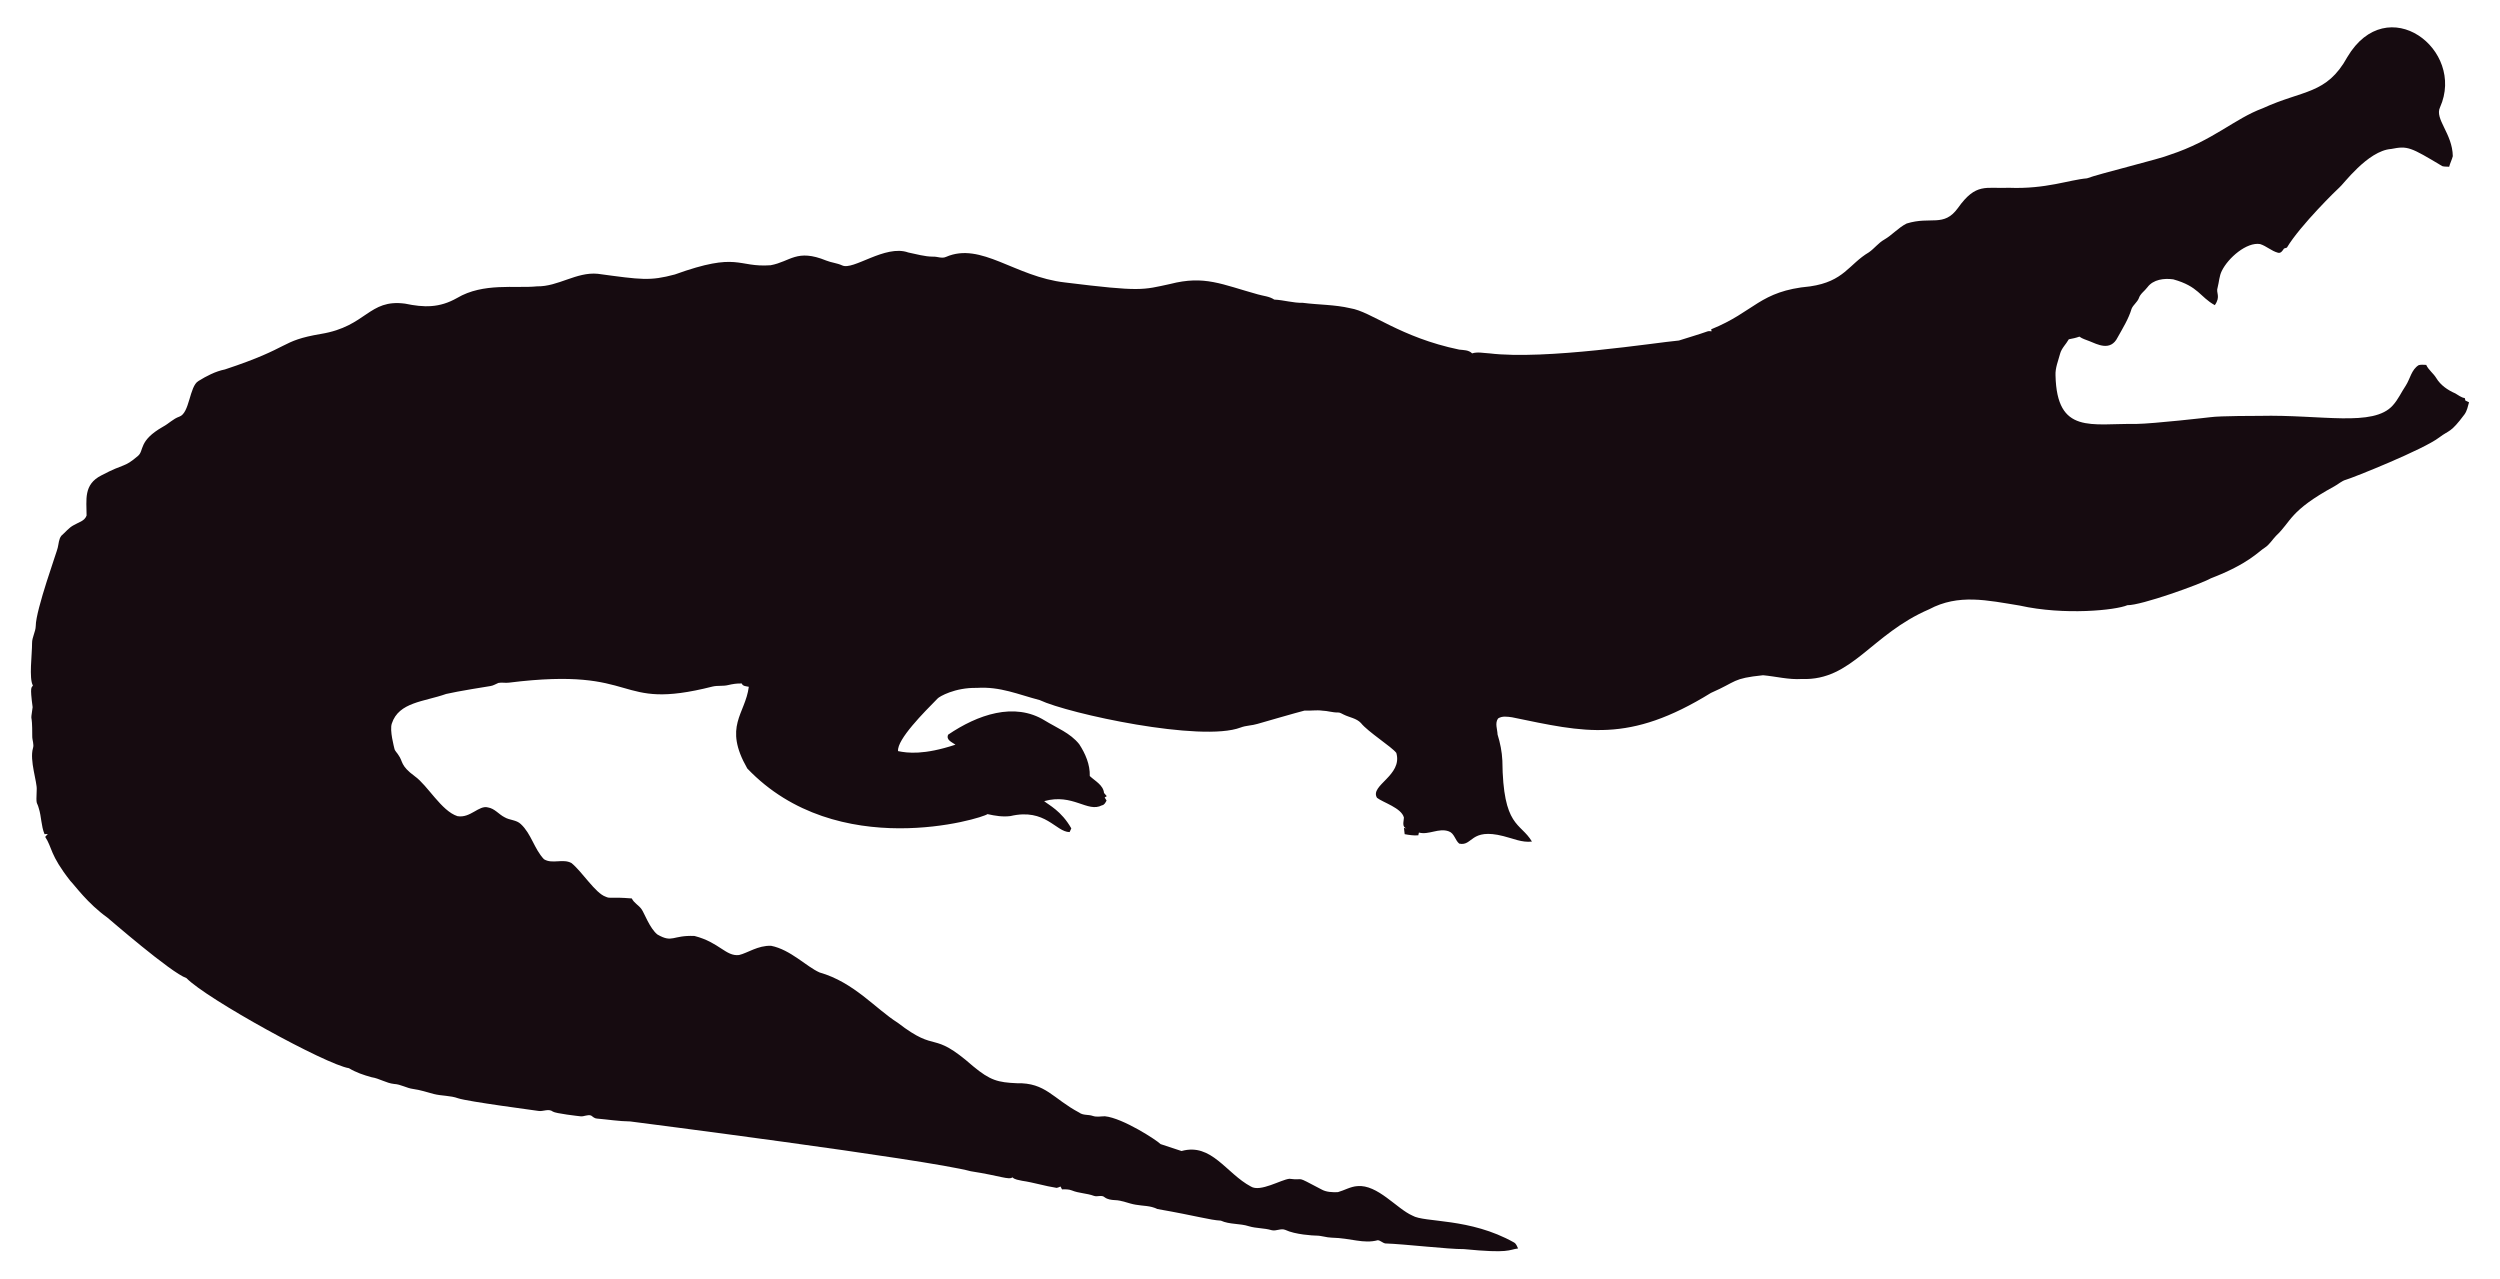
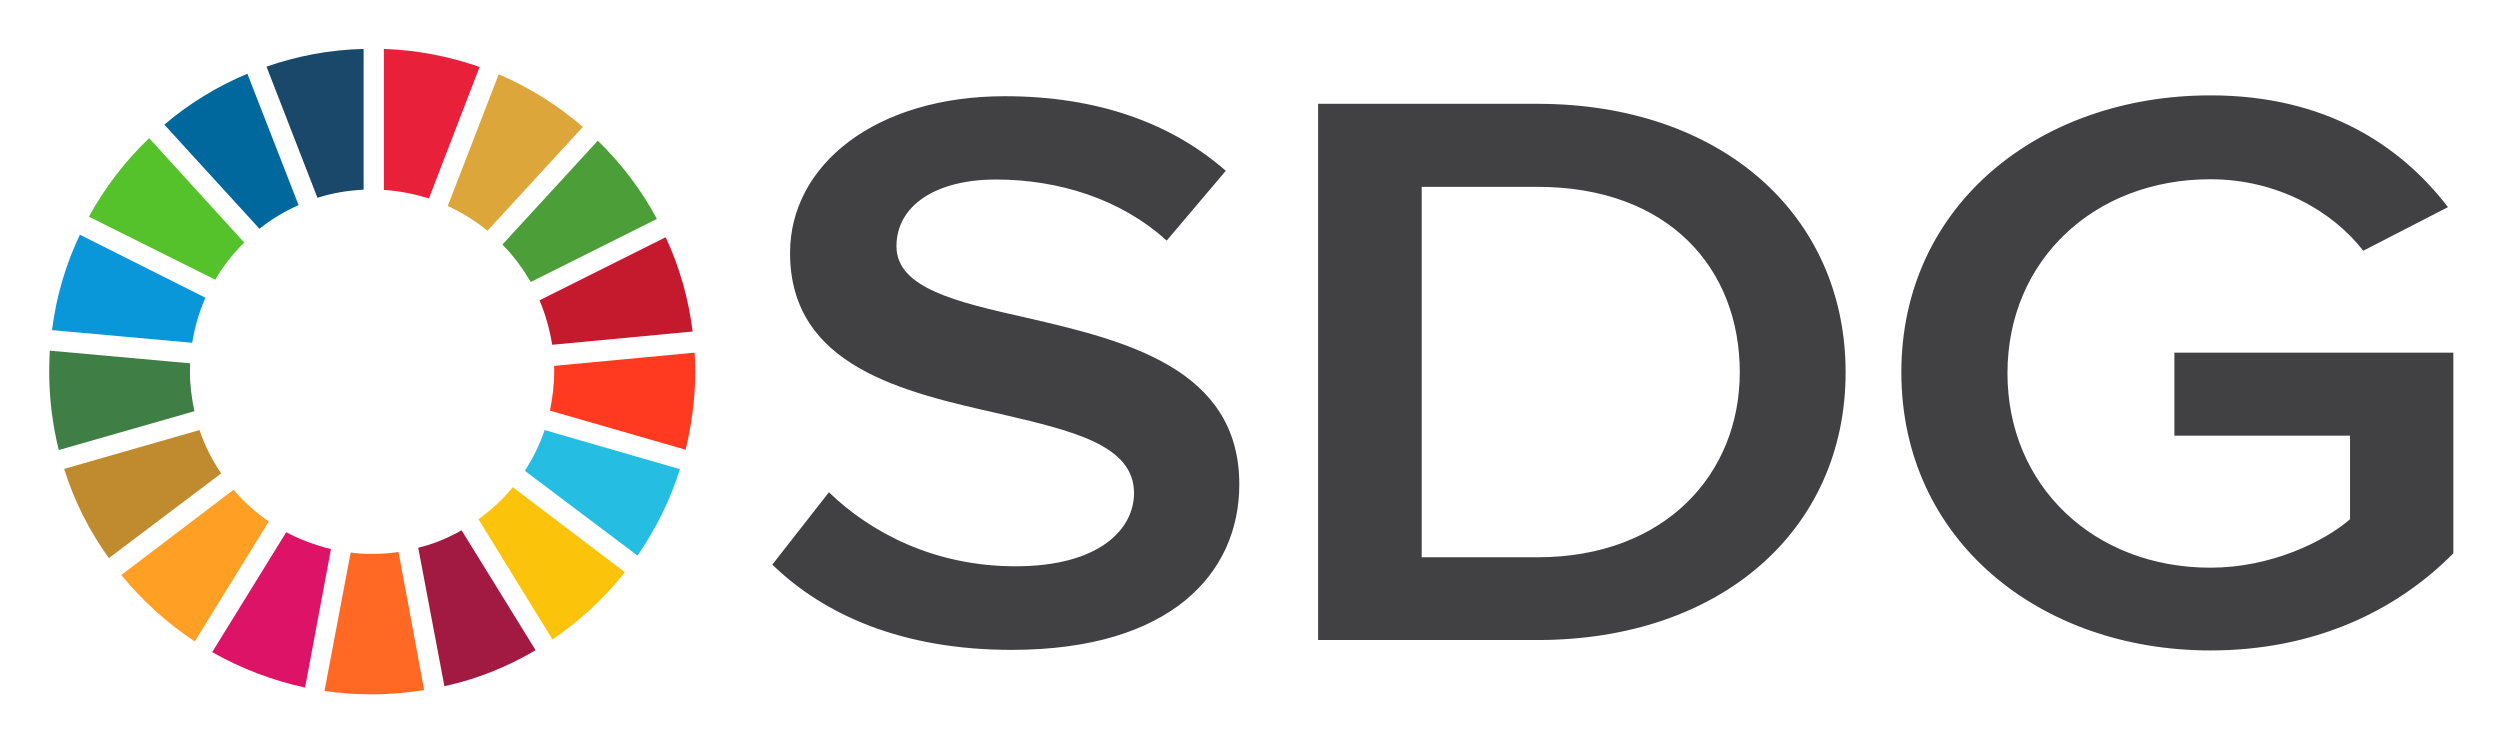
- <svg xmlns="http://www.w3.org/2000/svg" version="1.1" id="Layer_1" x="0px" y="0px" viewBox="0 0 2625.022 1342.022" enable-background="new 0 0 2625.022 1342.022" xml:space="preserve">
-   <path fill="#160B10" d="M2562.057,112.664c-5.93,12.226,13.089,27.649,13.408,51.328c-0.967,3.791-2.837,7.289-3.816,11.093  c-2.417-0.267-4.923,0.089-7.226-0.636c-33.512-20.05-36.245-21.483-53.631-18.038c-24.88,1.775-51.012,38.147-54.547,40.579  c-1,0.685-40.963,39.485-54.967,62.993c-1.056,0.331-2.086,0.661-3.078,1.005c-1.45,2.188-3.295,5.317-6.386,4.363  c-6.755-1.794-12.047-7.022-18.687-9.083c-14.172-2.325-33.569,14.577-40.185,28.126c-2.76,5.432-2.862,11.614-4.401,17.415  c-2.078,5.918,3.558,9.203-2.964,18.611c-15.758-8.651-16.89-19.671-43.645-27.108c-9.541-1.323-21.002,0.025-27.146,8.345  c-2.9,3.956-7.454,6.64-8.994,11.487c-1.705,4.223-5.788,6.857-7.569,10.978c-3.219,10.775-9.274,20.417-14.705,30.186  c-7.484,15.043-21.458,7.113-29.639,3.893c-3.549-1.501-7.378-2.404-10.482-4.745c-3.613,1.31-7.378,2.124-11.131,2.799  c-2.9,5.19-7.62,9.362-9.184,15.252c-1.972,7.442-5.139,14.807-4.771,22.656c1.426,62.435,37.744,50.23,84.657,50.985  c18.427-0.238,76.659-6.917,77.661-7.06c10.315-1.512,51.103-1.387,52.104-1.425c64.718-1.507,119.253,12.017,139.725-10.991  c5.622-6.144,8.955-13.878,13.598-20.735c4.617-7.073,5.915-16.893,13.662-21.562c2.519-0.687,5.19-0.305,7.81-0.242  c2.481,5.406,7.582,8.854,10.609,13.891c4.503,7.467,12.047,12.632,19.921,16.041c3.269,1.794,6.144,4.389,9.999,4.936  c0.166,0.852,0.369,1.705,0.598,2.57c1.259,0.611,2.519,1.208,3.854,1.819c-1.196,4.325-2.073,8.854-4.681,12.606  c-14.981,20.134-15.737,16.079-26.561,24.297c-16.513,12.73-90.704,42.38-97.937,44.421c-4.63,1.259-8.078,4.719-12.199,6.907  c-47.689,26.034-44.914,36.755-61.276,51.99c-3.969,4.096-6.856,9.273-11.754,12.403c-6.886,4.248-16.845,16.908-56.76,32.26  c-10.994,6.222-73.381,28.559-87.544,28.177c-12.182,5.289-66.295,10.873-113.113,0.394c-34.047-5.52-64.247-12.539-95.05,3.905  c-61.045,26.219-81.054,75.205-133.67,73.195c-13.739,0.903-27.159-2.684-40.745-3.943c-32.756,3.396-26.951,6.432-54.687,18.547  c-86.536,53.421-132.198,41.426-208.888,25.607c-4.859-0.636-10.304-1.616-14.68,1.259c-3.511,4.999-0.687,11.232-0.509,16.804  c2.76,8.879,4.605,18.076,5.037,27.388c0.678,70.703,18.876,64.615,31.064,85.038c-10.38,1.31-20.137-3.346-30.008-5.724  c-35.054-8.942-31.959,10.974-46.367,7.887c-4.376-3.651-5.076-10.864-10.94-12.886c-10.482-3.893-20.875,4.033-31.37,1.285  c-0.165,0.725-0.483,2.163-0.649,2.875c-4.834,0.432-9.592-0.331-14.311-1.196c-0.153-2.201-0.407-4.401-0.751-6.551  c0.7,0.127,2.112,0.382,2.824,0.509c-5.368-1.387-2.926-7.48-2.862-11.411c-2.581-10.171-21.93-15.743-28.266-20.735  c-7.896-13.101,27.192-23.356,20.29-47.143c-4.808-6.385-29.888-22.164-37.17-31.395c-4.783-5.063-12.047-5.813-18.013-8.815  c-1.972-0.827-3.791-2.315-6.017-2.239c-5.597,0.191-10.965-1.781-16.537-1.908c-6.208-0.878-12.441,0.318-18.661-0.076  c-6.376,1.51-49.471,13.993-49.471,13.993c-5.775,1.781-11.97,1.603-17.631,3.791c-41.153,15.671-180.401-14.399-211.051-28.838  c-22.477-5.819-41.27-14.396-65.945-12.772c-23.033-0.496-39.521,9.215-41.101,11.08c-14.156,14.382-42.805,43.009-41.597,55.297  c9.881,2.049,27.067,4.244,60.297-6.755c-3.6-2.633-10.164-4.859-7.683-10.52c30.91-20.96,69.478-34.528,101.385-14.896  c12.454,7.683,26.879,13.128,36.241,24.907c6.449,9.897,11.461,21.384,11.08,33.43c5.483,5.19,14.184,9.464,14.96,17.771  c0.954,1.132,1.883,2.239,2.9,3.371c-0.56,0.344-1.679,1.03-2.251,1.361c0.674,1.081,1.336,2.15,2.022,3.244  c-1.157,2.112-2.252,4.643-4.923,5.037c-15.167,7.923-30.412-12.885-60.589-4.414c4.515,3.914,17.957,10.035,28.495,28.596  c-0.623,1.285-1.221,2.582-1.781,3.893c-14.581-0.066-25.26-25.439-62.103-16.83c-8.065,1.081-16.27-0.28-24.119-2.048  c-5.689,4.616-157.704,51.097-252.241-47.919c-25.462-44.516-2.105-56.742,1.616-85.776c-2.646-0.598-6.259-0.445-7.429-3.447  c-4.834-0.216-9.63,0.547-14.311,1.666c-5.343,1.336-10.927,0.254-16.283,1.527c-104.921,26.598-73.475-21.586-213.976-4.058  c-3.638,0.483-7.327-0.471-10.927,0.267c-2.722,1.043-5.203,2.786-8.129,3.244c-1.005,0.139-35.568,5.632-46.749,8.332  c-23.248,8.245-49.669,8.494-57.027,31.013c-2.544,7.127,2.495,25.23,2.659,26.23c0.509,2.748,2.964,4.529,4.274,6.907  c5.125,7.002,1.576,10.814,17.186,22.287c13.483,9.569,27.903,36.42,44.764,41.877c13.652,2.389,22.508-11.842,32.107-9.146  c7.022,1.107,11.334,7.276,17.415,10.317c5.356,3.193,12.365,2.633,17.033,7.162c11.029,10.189,14.018,26.078,24.284,36.878  c8.765,5.47,19.972-0.979,28.965,4.071c11.309,9.233,25.045,31.634,35.809,35.287c4.836,2.294,4.589-0.02,27.477,1.832  c2.226,4.796,7.327,7.085,10.253,11.347c2.611,3.387,8.633,20.294,16.715,26.574c16.075,9.185,15.426,0.491,38.875,1.488  c26.056,6.667,32.977,21.713,46.774,19.997c8.688-1.942,19.833-10.206,33.646-9.68c20.419,4.043,37.013,21.857,50.896,27.986  c36.199,10.4,58.502,37.92,82.062,52.817c43.011,33.213,34.403,6.396,79.034,45.566c18.208,15.125,26.246,17.04,45.986,17.936  c30.318-0.751,37.93,16.193,65.525,30.81c4.134,3.155,9.541,1.844,14.196,3.498c4.147,1.463,8.51,0.394,12.772,0.369  c18.974,1.87,55.059,25.539,58.465,29.232c7.353,2.353,14.667,4.91,22.02,7.276c31.527-8.837,46.862,23.524,72.916,37.323  c9.817,6.052,31.604-7.299,40.338-8.179c17.829,2.357,3.781-4.531,33.392,11.016c5.241,3.066,11.589,3.218,17.504,3.028  c6.869-1.921,13.204-5.852,20.48-6.348c21.245-1.942,41.314,23.767,57.816,30.975c12.756,7.578,60.29,2.089,106.638,28.189  c2.366,1.298,3.155,4.007,4.3,6.284c-10.435,1.423-8.676,5.392-56.964,0.7c-16.115,0.199-61.486-5.252-82.52-5.953  c-2.824-0.572-4.91-3.04-7.772-3.397c-15.269,4.072-27.792-2.198-48.492-2.671c-5.546-0.102-10.825-2.201-16.359-2.162  c-2.762-0.015-21.848-1.008-32.323-6.004c-4.758-1.972-9.668,1.654-14.476,0.293c-7.747-2.315-16.003-1.781-23.737-4.121  c-9.541-3.104-20.277-1.692-29.41-5.865c-12.12-0.691-23.98-4.714-66.899-12.25c-6.984-3.625-14.985-3.091-22.516-4.49  c-7.416-1.145-14.324-4.643-21.892-4.821c-3.727-0.204-7.632-0.649-10.698-2.939c-3.206-2.951-7.645-0.127-11.334-1.539  c-7.531-2.798-15.774-2.646-23.203-5.712c-3.282-1.298-6.844-1.17-10.278-1.081c-0.394-0.763-1.183-2.264-1.577-3.015  c-1.285,0.636-2.608,1.119-3.982,1.45c-12.263-1.87-24.131-5.674-36.394-7.467c-3.46-0.903-7.404-1.005-10.113-3.6  c-3.831,2.97-12.398-1.54-43.747-6.411c-46.335-12.483-357.594-52.295-357.594-52.295c-11.716-0.14-23.317-2.023-34.982-3.015  c-2.442-0.127-4.211-1.844-6.068-3.18c-3.753-1.387-7.467,1.336-11.271,0.789c-2.02-0.195-26.027-2.946-28.838-4.923  c-4.592-3.587-10.278,0.216-15.367-0.738c-2.203-0.387-74.203-9.818-84.135-13.242c-8.243-2.989-17.224-2.379-25.658-4.529  c-7.162-1.895-14.209-4.274-21.574-5.254c-6.92-0.878-13.001-4.923-20.035-5.266c-8.319-0.878-15.443-5.826-23.648-7.073  c-8.256-2.252-16.448-5.037-23.775-9.49c-23.552-3.584-149.518-72.739-170.649-94.63c-16.013-5.37-81.914-62.745-82.914-63.439  c-21.039-15.096-34.147-33.758-38.964-38.595c-21.778-27.726-18.854-34.892-26.396-46.215c0.916-1.018,1.832-2.01,2.748-3.015  c-1.145,0.038-2.29,0.076-3.435,0.14c-3.651-8.676-3.18-18.28-6.042-27.172c-2.062-7.913-2.975-1.701-2.175-19.526  c0.634-7.664-7.675-30.697-3.931-43.518c1.348-4.16-0.814-8.281-0.751-12.454c0.068-28.882-2.418-11.02,0.394-30.657  c-3.041-22.85-1.09-20.042,0.305-22.719c-4.294-7.378-0.844-32.606-0.89-44.586c-0.025-6.246,3.714-11.741,3.867-17.962  c0-16.859,22.775-79.378,23.076-82.113c1.056-4.198,1.043-9.032,3.778-12.568c4.338-3.74,7.874-8.485,13.052-11.169  c4.745-2.913,11.411-4.172,13.471-10.088c0.043-16.362-3.503-32.575,15.532-42.157c25.219-13.344,23.115-7.424,38.34-20.379  c6.931-5.754,0.059-15.764,26.434-30.772c5.915-3.129,10.622-8.281,17.046-10.507c11.015-3.661,10.497-31.892,20.099-37.437  c8.612-5.33,17.796-10.113,27.795-12.148c71.433-23.584,56.818-29.805,100.939-37.31c48.019-7.907,49.805-36.895,88.244-31.777  c19.858,4.163,35.994,4.605,54.61-5.953c27.665-16.35,60.97-9.859,83.919-12.212c22.172,0.42,41.279-15.29,63.693-13.191  c46.138,6.272,54.878,7.691,80.993,0.738c67.442-24.31,65.094-7.128,100.634-9.706c20.946-3.875,27.233-17.596,58.388-4.91  c5.368,2.188,11.283,2.595,16.575,5.025c11.553,5.818,45.215-22.204,69.43-13.535c8.676,1.717,17.262,4.401,26.205,4.401  c4.49-0.216,9.083,2.252,13.446,0.293c37.015-16.156,72.304,20.872,125.096,26.815c80.305,9.923,81.3,7.845,110.289,1.603  c36.266-9.336,54.189,0.413,92.111,10.902c5.775,1.717,12.11,1.984,17.237,5.47c10.075,0.458,19.844,3.638,29.983,3.396  c16.588,2.163,33.506,1.819,49.853,5.686c21.982,3.418,52.115,30.498,114.347,43.441c4.681,0.572,9.999,0.28,13.586,3.956  c5.864-1.844,12.047-0.267,18.038-0.025c59.148,7.176,174.934-11.359,199.106-13.471c9.82-3.218,19.819-5.966,29.576-9.452  c1.488-0.674,3.155-0.356,4.758-0.229c-0.115-0.522-0.356-1.577-0.483-2.099c45.944-18.548,50.589-40.213,103.827-45.057  c35.891-5.17,40.645-23.282,61.836-35.809c5.712-3.969,9.897-9.808,16.028-13.281c8.408-4.872,14.82-12.555,23.559-16.931  c25.605-7.944,38.867,4.305,53.847-16.257c19.089-26.933,29.276-20.168,53.605-21.256c38.819,1.522,63.061-8.345,81.948-9.935  c11.484-4.495,77.877-20.69,87.061-24.742c45.297-14.857,67.746-37.884,97.505-48.848c42.187-19.404,67.008-14.225,88.74-53.694  C2506.582-10.604,2589.134,52.018,2562.057,112.664z" />
+ <svg xmlns="http://www.w3.org/2000/svg" role="img" viewBox="-9.58 -15.08 888.16 263.66">
+   <path d="M284.9 159.8c14.5 14 37 26.3 66.3 26.3 30.1 0 42.1-13.4 42.1-26 0-17.2-22.2-22.2-47.8-28.2-34.2-7.7-74.4-16.8-74.4-57.1 0-31.4 30.5-55.7 76.3-55.7 32.6 0 59 9.4 78.5 26.5l-21 24.8c-16.4-14.9-38.6-21.7-60.6-21.7-21.7 0-35.4 9.4-35.4 23.7 0 14.9 21.3 19.8 46.2 25.4 34.5 8 75.6 17.7 75.6 59.2 0 31.7-24.5 58.8-80.9 58.8-38.6 0-66.5-12.3-85-30.3zm173.8-138h77.9c65.3 0 109.5 39.4 109.5 95.4s-44.3 95.1-109.5 95.1h-77.9zm77.9 161.1c45.5 0 71.9-29.7 71.9-65.7 0-36.8-25.1-65.9-71.9-65.9h-41.1v131.6zM775.7 18.8c40.8 0 67.5 17.7 84.4 39.7L830 74c-11-14.2-30.7-25.4-54.3-25.4-41.4 0-72.1 28.9-72.1 68.9s30.7 69.1 72.1 69.1c21.3 0 40.2-9.1 49.6-17.2v-29.7h-62.4v-29.5H862v71.3c-20.7 20.9-49.9 34.5-86.3 34.5-60.6 0-109.8-39.2-109.8-98.8s49.3-98.4 109.8-98.4z" fill="#414042" />
+   <path fill="#56c22b" d="M66.9 84.3c2.8-4.9 6.3-9.3 10.3-13.2L43.4 34C34.9 42.1 27.7 51.5 22 61.9z" />
+   <path fill="#dda63a" d="M149.5 58.1c5.1 2.4 9.8 5.3 14.1 8.8L197.5 30c-8.9-7.7-19-14-29.9-18.7z" />
+   <path fill="#c5192d" d="M226.9 69.2l-44.8 22.4c2.1 5 3.6 10.3 4.5 15.8l49.9-4.7c-1.5-11.8-4.7-23.1-9.6-33.5" />
+   <path fill="#4c9f38" d="M179 85.1l44.8-22.4c-5.5-10.3-12.6-19.6-21-27.8l-33.9 36.9c4 4 7.2 8.5 10.1 13.3" />
+   <path fill="#3f7e44" d="M57.9 117c0-1 0-2 .1-3l-49.9-4.5c-.1 2.5-.2 5-.2 7.5 0 9.6 1.2 18.9 3.4 27.8L59.5 131c-1-4.6-1.6-9.3-1.6-14" />
+   <path fill="#fcc30b" d="M172.6 158c-3.5 4.3-7.7 8.1-12.2 11.4l26.3 42.7c9.8-6.7 18.5-14.7 25.7-23.9z" />
+   <path fill="#ff3a21" d="M187.3 117c0 4.7-.6 9.4-1.5 13.8l48.2 13.9c2.1-8.8 3.4-18.1 3.4-27.5 0-2.4-.1-4.7-.2-7l-49.9 4.7z" />
+   <path fill="#ff9f24" d="M73.4 158.9l-39.9 30.3c7.5 9.1 16.1 17 26.1 23.6l26.3-42.6c-4.6-3.2-8.9-7-12.5-11.3" />
+   <path fill="#0a97d9" d="M58.7 106.7c.9-5.6 2.5-11.1 4.7-16L18.8 68.3c-5 10.5-8.4 21.9-9.9 33.9z" />
+   <path fill="#a21942" d="M180.7 215.9l-26.3-42.6c-4.7 2.7-9.9 4.9-15.4 6.2l9.3 49.2c11.6-2.5 22.4-6.9 32.4-12.8" />
+   <path fill="#26bde2" d="M183.9 137.7c-1.7 5.1-4.1 9.9-7 14.5l40 30.1c6.5-9.4 11.6-19.6 15.1-30.7z" />
+   <path fill="#ff6924" d="M132 181c-3 .5-6.2.7-9.4.7-2.6 0-5.1-.1-7.6-.5l-9.3 49.2c5.5.8 11.1 1.2 16.8 1.2 6.3 0 12.5-.6 18.6-1.5z" />
+   <path fill="#e8203a" d="M126.8 52.4c5.5.3 11 1.5 16 3l18-46.7c-10.7-3.7-22.1-6-34-6.4z" />
+   <path fill="#dd1367" d="M108 180c-5.6-1.4-11-3.4-15.9-6l-26.3 42.6c10.2 5.8 21.2 10 33 12.6z" />
+   <path fill="#19486a" d="M103.2 55.2c5.2-1.7 10.7-2.6 16.4-2.9v-50c-12.1.3-23.6 2.5-34.5 6.3z" />
+   <path fill="#bf8b2e" d="M69 153.1c-3.2-4.7-5.8-9.8-7.7-15.4l-48.1 13.8c3.6 11.5 9 22.1 15.9 31.7z" />
+   <path fill="#00689d" d="M82.6 66.2c4.2-3.4 8.9-6.2 13.9-8.4L78.3 11.1c-10.7 4.5-20.7 10.6-29.5 18.1z" />
</svg>
